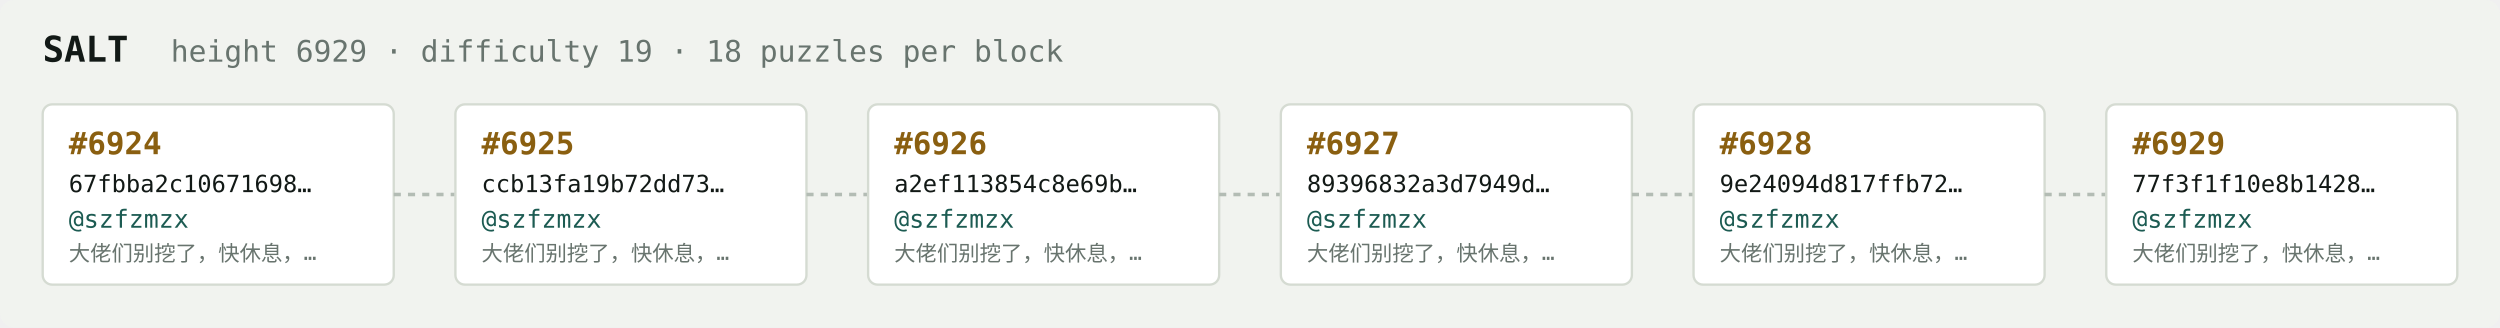
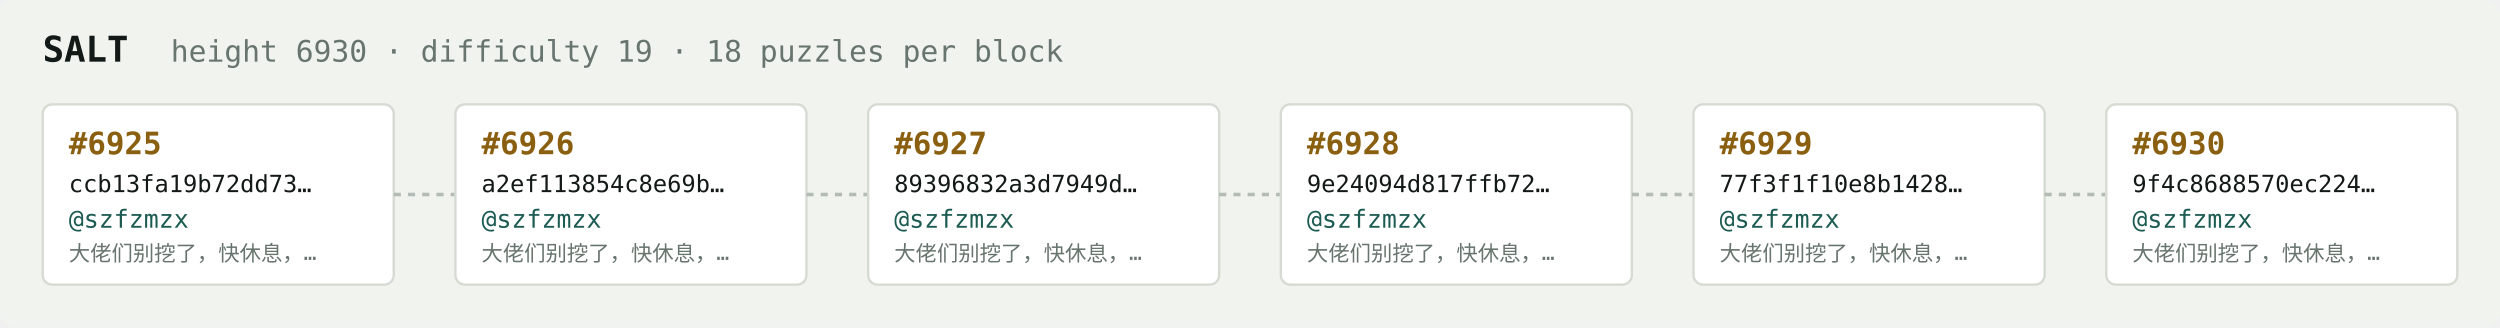
<svg xmlns="http://www.w3.org/2000/svg" width="1054" height="138" viewBox="0 0 1054 138" font-family="ui-monospace,SFMono-Regular,Menlo,monospace">
  <rect fill="#f1f3ef" width="1054" height="138" rx="6" />
  <text x="18" y="26" fill="#121916" font-size="15" font-weight="700">SALT</text>
-   <text x="72" y="26" fill="#68746e" font-size="12.5">height 6929 · difficulty 19 · 18 puzzles per block</text>
+   <text x="72" y="26" fill="#68746e" font-size="12.5">height 6930 · difficulty 19 · 18 puzzles per block</text>
  <rect x="18" y="44" width="148" height="76" rx="4" fill="#ffffff" stroke="#d5dbd2" stroke-width="1" />
-   <text x="29" y="65" fill="#8a5f10" font-size="13" font-weight="700">#6924</text>
-   <text x="29" y="81" fill="#121916" font-size="10">67fbba2c10671698…</text>
+   <text x="29" y="65" fill="#8a5f10" font-size="13" font-weight="700">#6925</text>
+   <text x="29" y="81" fill="#121916" font-size="10">ccb13fa19b72dd73…</text>
  <text x="29" y="96" fill="#1c5b52" font-size="10.5">@szfzmzx</text>
  <text x="29" y="110" fill="#68746e" font-size="9">大佬们别挖了，快休息，…</text>
  <line x1="166" y1="82.0" x2="192" y2="82.0" stroke="#b3bcb4" stroke-width="1.5" stroke-dasharray="3 3" />
  <rect x="192" y="44" width="148" height="76" rx="4" fill="#ffffff" stroke="#d5dbd2" stroke-width="1" />
-   <text x="203" y="65" fill="#8a5f10" font-size="13" font-weight="700">#6925</text>
-   <text x="203" y="81" fill="#121916" font-size="10">ccb13fa19b72dd73…</text>
+   <text x="203" y="65" fill="#8a5f10" font-size="13" font-weight="700">#6926</text>
+   <text x="203" y="81" fill="#121916" font-size="10">a2ef113854c8e69b…</text>
  <text x="203" y="96" fill="#1c5b52" font-size="10.5">@szfzmzx</text>
  <text x="203" y="110" fill="#68746e" font-size="9">大佬们别挖了，快休息，…</text>
  <line x1="340" y1="82.0" x2="366" y2="82.0" stroke="#b3bcb4" stroke-width="1.5" stroke-dasharray="3 3" />
  <rect x="366" y="44" width="148" height="76" rx="4" fill="#ffffff" stroke="#d5dbd2" stroke-width="1" />
-   <text x="377" y="65" fill="#8a5f10" font-size="13" font-weight="700">#6926</text>
-   <text x="377" y="81" fill="#121916" font-size="10">a2ef113854c8e69b…</text>
+   <text x="377" y="65" fill="#8a5f10" font-size="13" font-weight="700">#6927</text>
+   <text x="377" y="81" fill="#121916" font-size="10">89396832a3d7949d…</text>
  <text x="377" y="96" fill="#1c5b52" font-size="10.5">@szfzmzx</text>
  <text x="377" y="110" fill="#68746e" font-size="9">大佬们别挖了，快休息，…</text>
  <line x1="514" y1="82.0" x2="540" y2="82.0" stroke="#b3bcb4" stroke-width="1.5" stroke-dasharray="3 3" />
  <rect x="540" y="44" width="148" height="76" rx="4" fill="#ffffff" stroke="#d5dbd2" stroke-width="1" />
-   <text x="551" y="65" fill="#8a5f10" font-size="13" font-weight="700">#6927</text>
-   <text x="551" y="81" fill="#121916" font-size="10">89396832a3d7949d…</text>
+   <text x="551" y="65" fill="#8a5f10" font-size="13" font-weight="700">#6928</text>
+   <text x="551" y="81" fill="#121916" font-size="10">9e24094d817ffb72…</text>
  <text x="551" y="96" fill="#1c5b52" font-size="10.5">@szfzmzx</text>
  <text x="551" y="110" fill="#68746e" font-size="9">大佬们别挖了，快休息，…</text>
  <line x1="688" y1="82.0" x2="714" y2="82.0" stroke="#b3bcb4" stroke-width="1.5" stroke-dasharray="3 3" />
  <rect x="714" y="44" width="148" height="76" rx="4" fill="#ffffff" stroke="#d5dbd2" stroke-width="1" />
-   <text x="725" y="65" fill="#8a5f10" font-size="13" font-weight="700">#6928</text>
-   <text x="725" y="81" fill="#121916" font-size="10">9e24094d817ffb72…</text>
+   <text x="725" y="65" fill="#8a5f10" font-size="13" font-weight="700">#6929</text>
+   <text x="725" y="81" fill="#121916" font-size="10">77f3f1f10e8b1428…</text>
  <text x="725" y="96" fill="#1c5b52" font-size="10.5">@szfzmzx</text>
  <text x="725" y="110" fill="#68746e" font-size="9">大佬们别挖了，快休息，…</text>
  <line x1="862" y1="82.0" x2="888" y2="82.0" stroke="#b3bcb4" stroke-width="1.5" stroke-dasharray="3 3" />
  <rect x="888" y="44" width="148" height="76" rx="4" fill="#ffffff" stroke="#d5dbd2" stroke-width="1" />
-   <text x="899" y="65" fill="#8a5f10" font-size="13" font-weight="700">#6929</text>
-   <text x="899" y="81" fill="#121916" font-size="10">77f3f1f10e8b1428…</text>
+   <text x="899" y="65" fill="#8a5f10" font-size="13" font-weight="700">#6930</text>
+   <text x="899" y="81" fill="#121916" font-size="10">9f4c8688570ec224…</text>
  <text x="899" y="96" fill="#1c5b52" font-size="10.5">@szfzmzx</text>
  <text x="899" y="110" fill="#68746e" font-size="9">大佬们别挖了，快休息，…</text>
</svg>
